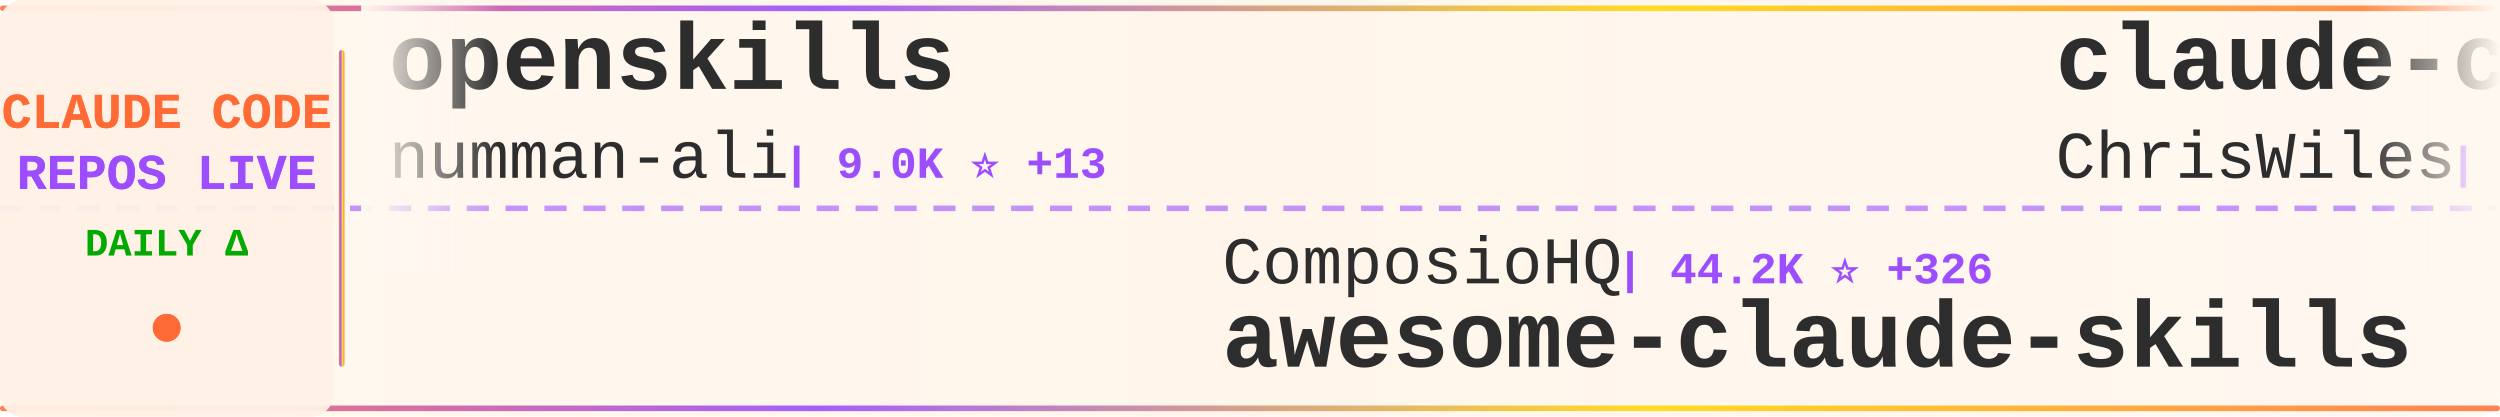
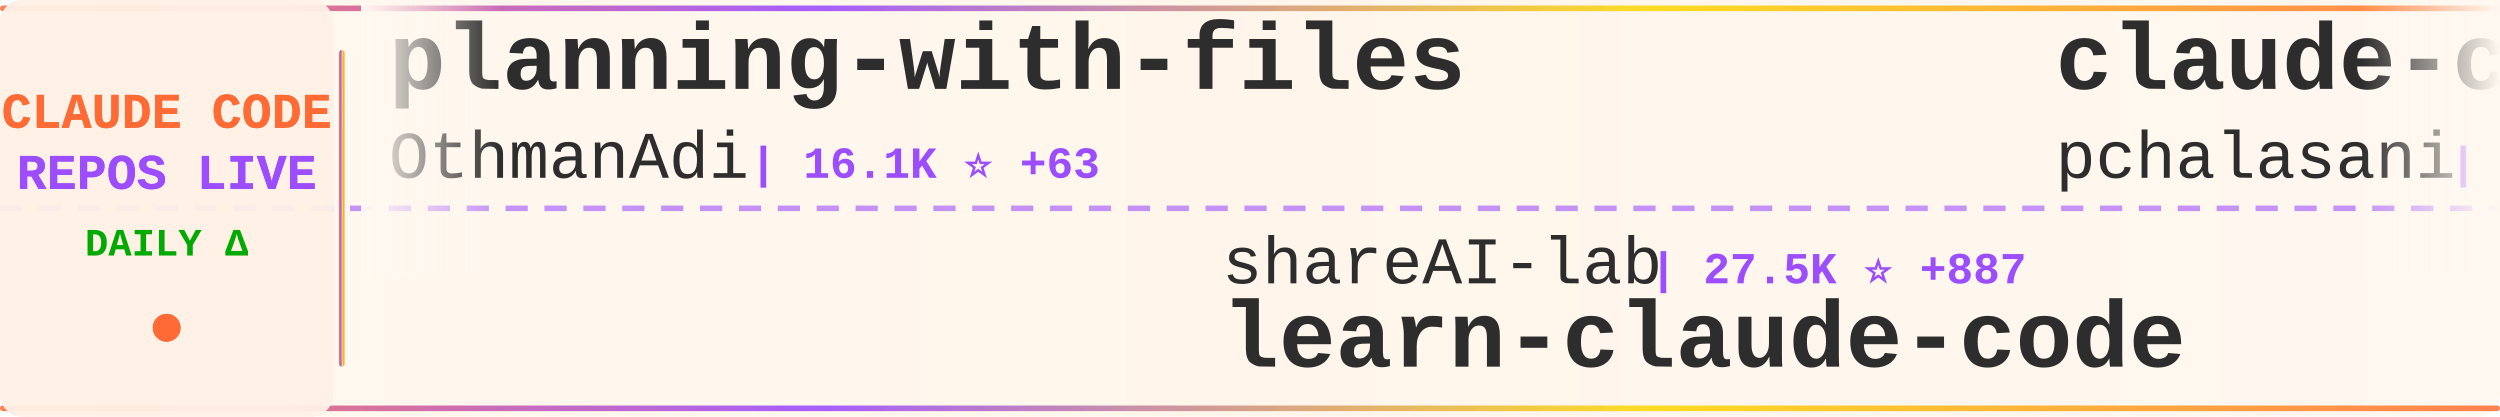
<svg xmlns="http://www.w3.org/2000/svg" width="900" height="150">
  <defs>
    <linearGradient id="tickerBg" x1="0%" y1="0%" x2="100%" y2="0%">
      <stop offset="0%" style="stop-color:#fff8f0;stop-opacity:0.98" />
      <stop offset="50%" style="stop-color:#fff5eb;stop-opacity:1" />
      <stop offset="100%" style="stop-color:#fff8f0;stop-opacity:0.98" />
    </linearGradient>
    <linearGradient id="borderGrad" x1="0%" y1="0%" x2="100%" y2="0%">
      <stop offset="0%" style="stop-color:#FF6B35;stop-opacity:0.85">
        <animate attributeName="stop-opacity" values="0.85;1;0.85" dur="2s" repeatCount="indefinite" />
      </stop>
      <stop offset="33%" style="stop-color:#9C4EFF;stop-opacity:0.9">
        <animate attributeName="stop-opacity" values="0.9;1;0.9" dur="2.2s" repeatCount="indefinite" />
      </stop>
      <stop offset="66%" style="stop-color:#FFD700;stop-opacity:0.85">
        <animate attributeName="stop-opacity" values="0.85;1;0.85" dur="1.8s" repeatCount="indefinite" />
      </stop>
      <stop offset="100%" style="stop-color:#FF6B35;stop-opacity:0.85">
        <animate attributeName="stop-opacity" values="0.85;1;0.85" dur="2s" repeatCount="indefinite" />
      </stop>
    </linearGradient>
    <filter id="textGlow">
      <feGaussianBlur stdDeviation="0.15" result="coloredBlur" />
      <feMerge>
        <feMergeNode in="coloredBlur" />
        <feMergeNode in="SourceGraphic" />
      </feMerge>
    </filter>
    <filter id="metricGlow">
      <feGaussianBlur stdDeviation="0.2" result="coloredBlur" />
      <feMerge>
        <feMergeNode in="coloredBlur" />
        <feMergeNode in="SourceGraphic" />
      </feMerge>
    </filter>
    <linearGradient id="leftFade" x1="0%" y1="0%" x2="100%" y2="0%">
      <stop offset="0%" style="stop-color:#fff8f0;stop-opacity:1" />
      <stop offset="100%" style="stop-color:#fff8f0;stop-opacity:0" />
    </linearGradient>
    <linearGradient id="rightFade" x1="0%" y1="0%" x2="100%" y2="0%">
      <stop offset="0%" style="stop-color:#fff8f0;stop-opacity:0" />
      <stop offset="100%" style="stop-color:#fff8f0;stop-opacity:1" />
    </linearGradient>
  </defs>
  <rect width="900" height="150" fill="url(#tickerBg)" rx="8" />
  <rect x="0" y="2" width="900" height="2" fill="url(#borderGrad)" rx="1" />
  <rect x="0" y="146" width="900" height="2" fill="url(#borderGrad)" rx="1" />
  <line x1="0" y1="75" x2="900" y2="75" stroke="#9C4EFF" stroke-width="2" stroke-dasharray="8 6" opacity="0.6" />
  <rect x="0" y="0" width="120" height="150" fill="#fff0e6" opacity="0.95" rx="8" />
  <text x="60" y="46" font-family="'Courier New', monospace" font-size="18" font-weight="bold" fill="#FF6B35" text-anchor="middle" filter="url(#textGlow)">
    CLAUDE CODE
  </text>
  <text x="60" y="68" font-family="'Courier New', monospace" font-size="18" font-weight="bold" fill="#9C4EFF" text-anchor="middle" filter="url(#textGlow)">
    REPOS LIVE
  </text>
  <text x="60" y="92" font-family="'Courier New', monospace" font-size="14" font-weight="bold" fill="#00aa00" text-anchor="middle">
    DAILY Δ
  </text>
  <circle cx="60" cy="118" r="5" fill="#FF6B35" filter="url(#metricGlow)">
    <animate attributeName="r" values="4;6;4" dur="1.5s" repeatCount="indefinite" />
    <animate attributeName="opacity" values="0.6;1;0.6" dur="1.5s" repeatCount="indefinite" />
  </circle>
  <rect x="122" y="18" width="2" height="114" fill="url(#borderGrad)" rx="1" />
  <clipPath id="tickerClip">
    <rect x="130" y="0" width="770" height="150" />
  </clipPath>
  <g clip-path="url(#tickerClip)">
    <g id="tickerItems">
      <animateTransform attributeName="transform" attributeType="XML" type="translate" from="0 0" to="-3000 0" dur="54s" repeatCount="indefinite" />
      <g transform="translate(0, 0)">
-         <text x="140" y="32" font-family="'Courier New', monospace" font-size="34" font-weight="bold" fill="#2d2d2d">openskills</text>
-         <text x="140" y="64" font-family="'Courier New', monospace" font-size="24" font-weight="normal" fill="#2d2d2d" opacity="1.0">numman-ali</text>
-         <text x="282" y="64" font-family="'Courier New', monospace" font-size="16" font-weight="bold" fill="#9C4EFF"> | 9.0K ⭐ +13</text>
+         <text x="140" y="32" font-family="'Courier New', monospace" font-size="34" font-weight="bold" fill="#2d2d2d">planning-with-files</text>
+         <text x="140" y="64" font-family="'Courier New', monospace" font-size="24" font-weight="normal" fill="#2d2d2d" opacity="1.0">OthmanAdi</text>
+         <text x="270" y="64" font-family="'Courier New', monospace" font-size="16" font-weight="bold" fill="#9C4EFF"> | 16.1K ⭐ +63</text>
      </g>
      <g transform="translate(300, 0)">
-         <text x="140" y="102" font-family="'Courier New', monospace" font-size="24" font-weight="normal" fill="#2d2d2d" opacity="1.0">ComposioHQ</text>
-         <text x="282" y="102" font-family="'Courier New', monospace" font-size="16" font-weight="bold" fill="#9C4EFF"> | 44.2K ⭐ +326</text>
-         <text x="140" y="132" font-family="'Courier New', monospace" font-size="34" font-weight="bold" fill="#2d2d2d">awesome-claude-skills</text>
+         <text x="140" y="102" font-family="'Courier New', monospace" font-size="24" font-weight="normal" fill="#2d2d2d" opacity="1.0">shareAI-lab</text>
+         <text x="294" y="102" font-family="'Courier New', monospace" font-size="16" font-weight="bold" fill="#9C4EFF"> | 27.5K ⭐ +887</text>
+         <text x="140" y="132" font-family="'Courier New', monospace" font-size="34" font-weight="bold" fill="#2d2d2d">learn-claude-code</text>
      </g>
      <g transform="translate(600, 0)">
-         <text x="140" y="32" font-family="'Courier New', monospace" font-size="34" font-weight="bold" fill="#2d2d2d">claude-code-showcase</text>
-         <text x="140" y="64" font-family="'Courier New', monospace" font-size="24" font-weight="normal" fill="#2d2d2d" opacity="1.0">ChrisWiles</text>
-         <text x="282" y="64" font-family="'Courier New', monospace" font-size="16" font-weight="bold" fill="#9C4EFF"> | 5.5K ⭐ +7</text>
+         <text x="140" y="32" font-family="'Courier New', monospace" font-size="34" font-weight="bold" fill="#2d2d2d">claude-code-tools</text>
+         <text x="140" y="64" font-family="'Courier New', monospace" font-size="24" font-weight="normal" fill="#2d2d2d" opacity="1.0">pchalasani</text>
+         <text x="282" y="64" font-family="'Courier New', monospace" font-size="16" font-weight="bold" fill="#9C4EFF"> | 1.6K ⭐</text>
      </g>
      <g transform="translate(900, 0)">
-         <text x="140" y="102" font-family="'Courier New', monospace" font-size="24" font-weight="normal" fill="#2d2d2d" opacity="1.0">Maciek-roboblog</text>
-         <text x="342" y="102" font-family="'Courier New', monospace" font-size="16" font-weight="bold" fill="#9C4EFF"> | 7.0K ⭐ +11</text>
-         <text x="140" y="132" font-family="'Courier New', monospace" font-size="34" font-weight="bold" fill="#2d2d2d">Claude-Code-Usage-Monito...</text>
+         <text x="140" y="102" font-family="'Courier New', monospace" font-size="24" font-weight="normal" fill="#2d2d2d" opacity="1.0">jeremylongshore</text>
+         <text x="342" y="102" font-family="'Courier New', monospace" font-size="16" font-weight="bold" fill="#9C4EFF"> | 1.6K ⭐ +9</text>
+         <text x="140" y="132" font-family="'Courier New', monospace" font-size="34" font-weight="bold" fill="#2d2d2d">claude-code-plugins-plus...</text>
      </g>
      <g transform="translate(1200, 0)">
-         <text x="140" y="32" font-family="'Courier New', monospace" font-size="34" font-weight="bold" fill="#2d2d2d">agents</text>
-         <text x="140" y="64" font-family="'Courier New', monospace" font-size="24" font-weight="normal" fill="#2d2d2d" opacity="1.0">wshobson</text>
-         <text x="258" y="64" font-family="'Courier New', monospace" font-size="16" font-weight="bold" fill="#9C4EFF"> | 31.3K ⭐ +67</text>
+         <text x="140" y="32" font-family="'Courier New', monospace" font-size="34" font-weight="bold" fill="#2d2d2d">pi-vs-claude-code</text>
+         <text x="140" y="64" font-family="'Courier New', monospace" font-size="24" font-weight="normal" fill="#2d2d2d" opacity="1.0">disler</text>
+         <text x="234" y="64" font-family="'Courier New', monospace" font-size="16" font-weight="bold" fill="#9C4EFF"> | 464 ⭐ +4</text>
      </g>
      <g transform="translate(1500, 0)">
-         <text x="140" y="102" font-family="'Courier New', monospace" font-size="24" font-weight="normal" fill="#2d2d2d" opacity="1.0">fuergaosi233</text>
-         <text x="306" y="102" font-family="'Courier New', monospace" font-size="16" font-weight="bold" fill="#9C4EFF"> | 2.2K ⭐ +5</text>
-         <text x="140" y="132" font-family="'Courier New', monospace" font-size="34" font-weight="bold" fill="#2d2d2d">claude-code-proxy</text>
+         <text x="140" y="102" font-family="'Courier New', monospace" font-size="24" font-weight="normal" fill="#2d2d2d" opacity="1.0">bfly123</text>
+         <text x="246" y="102" font-family="'Courier New', monospace" font-size="16" font-weight="bold" fill="#9C4EFF"> | 1.6K ⭐ +14</text>
+         <text x="140" y="132" font-family="'Courier New', monospace" font-size="34" font-weight="bold" fill="#2d2d2d">claude_code_bridge</text>
      </g>
      <g transform="translate(1800, 0)">
-         <text x="140" y="32" font-family="'Courier New', monospace" font-size="34" font-weight="bold" fill="#2d2d2d">pi-vs-claude-code</text>
-         <text x="140" y="64" font-family="'Courier New', monospace" font-size="24" font-weight="normal" fill="#2d2d2d" opacity="1.0">disler</text>
-         <text x="234" y="64" font-family="'Courier New', monospace" font-size="16" font-weight="bold" fill="#9C4EFF"> | 464 ⭐ +7</text>
+         <text x="140" y="32" font-family="'Courier New', monospace" font-size="34" font-weight="bold" fill="#2d2d2d">claude-code-mcp</text>
+         <text x="140" y="64" font-family="'Courier New', monospace" font-size="24" font-weight="normal" fill="#2d2d2d" opacity="1.0">steipete</text>
+         <text x="258" y="64" font-family="'Courier New', monospace" font-size="16" font-weight="bold" fill="#9C4EFF"> | 1.2K ⭐ +2</text>
      </g>
      <g transform="translate(2100, 0)">
-         <text x="140" y="102" font-family="'Courier New', monospace" font-size="24" font-weight="normal" fill="#2d2d2d" opacity="1.0">edmund-io</text>
-         <text x="270" y="102" font-family="'Courier New', monospace" font-size="16" font-weight="bold" fill="#9C4EFF"> | 1.3K ⭐ +6</text>
-         <text x="140" y="132" font-family="'Courier New', monospace" font-size="34" font-weight="bold" fill="#2d2d2d">edmunds-claude-code</text>
+         <text x="140" y="102" font-family="'Courier New', monospace" font-size="24" font-weight="normal" fill="#2d2d2d" opacity="1.0">rizethereum</text>
+         <text x="294" y="102" font-family="'Courier New', monospace" font-size="16" font-weight="bold" fill="#9C4EFF"> | 1.8K ⭐</text>
+         <text x="140" y="132" font-family="'Courier New', monospace" font-size="34" font-weight="bold" fill="#2d2d2d">claude-code-requirements...</text>
      </g>
      <g transform="translate(2400, 0)">
-         <text x="140" y="32" font-family="'Courier New', monospace" font-size="34" font-weight="bold" fill="#2d2d2d">claude-code-sub-agents</text>
-         <text x="140" y="64" font-family="'Courier New', monospace" font-size="24" font-weight="normal" fill="#2d2d2d" opacity="1.0">lst97</text>
-         <text x="222" y="64" font-family="'Courier New', monospace" font-size="16" font-weight="bold" fill="#9C4EFF"> | 1.5K ⭐ +2</text>
+         <text x="140" y="32" font-family="'Courier New', monospace" font-size="34" font-weight="bold" fill="#2d2d2d">vibe-kanban</text>
+         <text x="140" y="64" font-family="'Courier New', monospace" font-size="24" font-weight="normal" fill="#2d2d2d" opacity="1.0">BloopAI</text>
+         <text x="246" y="64" font-family="'Courier New', monospace" font-size="16" font-weight="bold" fill="#9C4EFF"> | 23.2K ⭐ +64</text>
      </g>
      <g transform="translate(2700, 0)">
-         <text x="140" y="102" font-family="'Courier New', monospace" font-size="24" font-weight="normal" fill="#2d2d2d" opacity="1.0">peterkrueck</text>
-         <text x="294" y="102" font-family="'Courier New', monospace" font-size="16" font-weight="bold" fill="#9C4EFF"> | 1.3K ⭐ +2</text>
-         <text x="140" y="132" font-family="'Courier New', monospace" font-size="34" font-weight="bold" fill="#2d2d2d">Claude-Code-Development-...</text>
+         <text x="140" y="102" font-family="'Courier New', monospace" font-size="24" font-weight="normal" fill="#2d2d2d" opacity="1.0">https-deeplearning-ai</text>
+         <text x="414" y="102" font-family="'Courier New', monospace" font-size="16" font-weight="bold" fill="#9C4EFF"> | 451 ⭐ +2</text>
+         <text x="140" y="132" font-family="'Courier New', monospace" font-size="34" font-weight="bold" fill="#2d2d2d">sc-claude-code-files</text>
      </g>
      <g transform="translate(3000, 0)">
-         <text x="140" y="32" font-family="'Courier New', monospace" font-size="34" font-weight="bold" fill="#2d2d2d">openskills</text>
-         <text x="140" y="64" font-family="'Courier New', monospace" font-size="24" font-weight="normal" fill="#2d2d2d" opacity="1.0">numman-ali</text>
-         <text x="282" y="64" font-family="'Courier New', monospace" font-size="16" font-weight="bold" fill="#9C4EFF"> | 9.0K ⭐ +13</text>
+         <text x="140" y="32" font-family="'Courier New', monospace" font-size="34" font-weight="bold" fill="#2d2d2d">planning-with-files</text>
+         <text x="140" y="64" font-family="'Courier New', monospace" font-size="24" font-weight="normal" fill="#2d2d2d" opacity="1.0">OthmanAdi</text>
+         <text x="270" y="64" font-family="'Courier New', monospace" font-size="16" font-weight="bold" fill="#9C4EFF"> | 16.1K ⭐ +63</text>
      </g>
      <g transform="translate(3300, 0)">
-         <text x="140" y="102" font-family="'Courier New', monospace" font-size="24" font-weight="normal" fill="#2d2d2d" opacity="1.0">ComposioHQ</text>
-         <text x="282" y="102" font-family="'Courier New', monospace" font-size="16" font-weight="bold" fill="#9C4EFF"> | 44.2K ⭐ +326</text>
-         <text x="140" y="132" font-family="'Courier New', monospace" font-size="34" font-weight="bold" fill="#2d2d2d">awesome-claude-skills</text>
+         <text x="140" y="102" font-family="'Courier New', monospace" font-size="24" font-weight="normal" fill="#2d2d2d" opacity="1.0">shareAI-lab</text>
+         <text x="294" y="102" font-family="'Courier New', monospace" font-size="16" font-weight="bold" fill="#9C4EFF"> | 27.5K ⭐ +887</text>
+         <text x="140" y="132" font-family="'Courier New', monospace" font-size="34" font-weight="bold" fill="#2d2d2d">learn-claude-code</text>
      </g>
      <g transform="translate(3600, 0)">
-         <text x="140" y="32" font-family="'Courier New', monospace" font-size="34" font-weight="bold" fill="#2d2d2d">claude-code-showcase</text>
-         <text x="140" y="64" font-family="'Courier New', monospace" font-size="24" font-weight="normal" fill="#2d2d2d" opacity="1.0">ChrisWiles</text>
-         <text x="282" y="64" font-family="'Courier New', monospace" font-size="16" font-weight="bold" fill="#9C4EFF"> | 5.5K ⭐ +7</text>
+         <text x="140" y="32" font-family="'Courier New', monospace" font-size="34" font-weight="bold" fill="#2d2d2d">claude-code-tools</text>
+         <text x="140" y="64" font-family="'Courier New', monospace" font-size="24" font-weight="normal" fill="#2d2d2d" opacity="1.0">pchalasani</text>
+         <text x="282" y="64" font-family="'Courier New', monospace" font-size="16" font-weight="bold" fill="#9C4EFF"> | 1.6K ⭐</text>
      </g>
      <g transform="translate(3900, 0)">
-         <text x="140" y="102" font-family="'Courier New', monospace" font-size="24" font-weight="normal" fill="#2d2d2d" opacity="1.0">Maciek-roboblog</text>
-         <text x="342" y="102" font-family="'Courier New', monospace" font-size="16" font-weight="bold" fill="#9C4EFF"> | 7.0K ⭐ +11</text>
-         <text x="140" y="132" font-family="'Courier New', monospace" font-size="34" font-weight="bold" fill="#2d2d2d">Claude-Code-Usage-Monito...</text>
+         <text x="140" y="102" font-family="'Courier New', monospace" font-size="24" font-weight="normal" fill="#2d2d2d" opacity="1.0">jeremylongshore</text>
+         <text x="342" y="102" font-family="'Courier New', monospace" font-size="16" font-weight="bold" fill="#9C4EFF"> | 1.6K ⭐ +9</text>
+         <text x="140" y="132" font-family="'Courier New', monospace" font-size="34" font-weight="bold" fill="#2d2d2d">claude-code-plugins-plus...</text>
      </g>
    </g>
  </g>
  <rect x="130" y="0" width="50" height="100" fill="url(#leftFade)" />
  <rect x="850" y="0" width="50" height="100" fill="url(#rightFade)" />
</svg>
